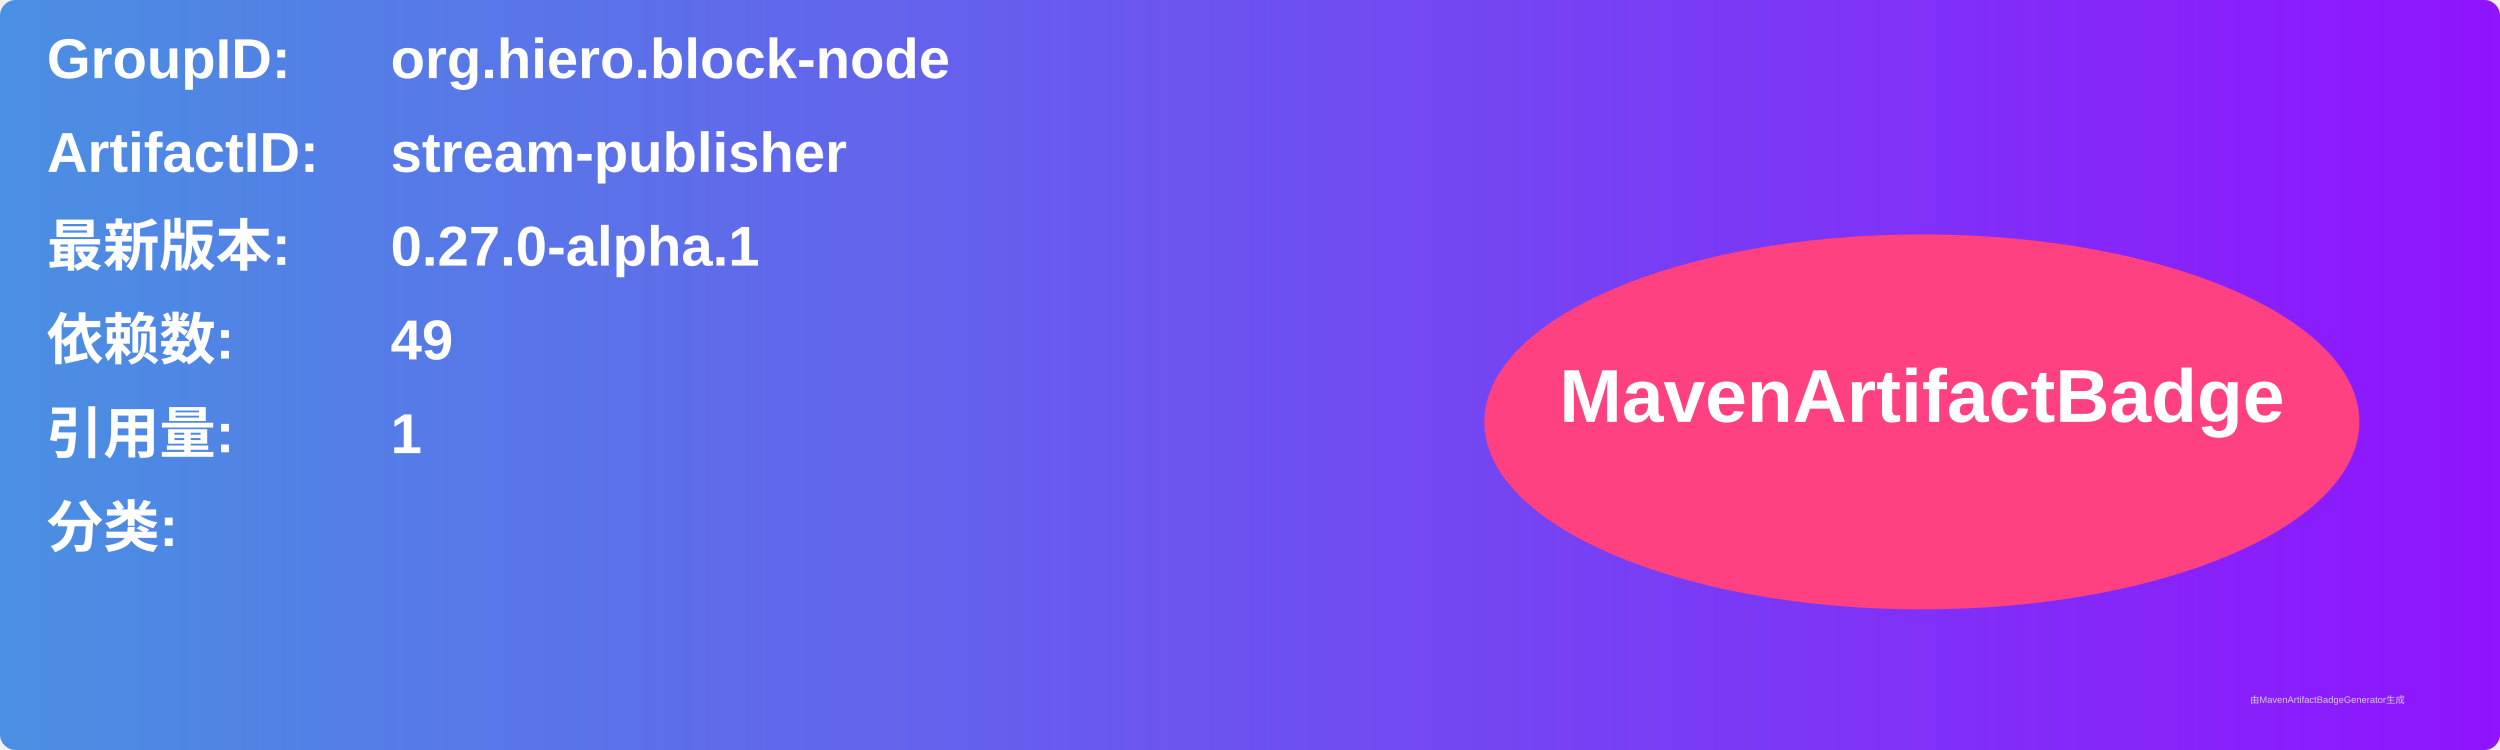
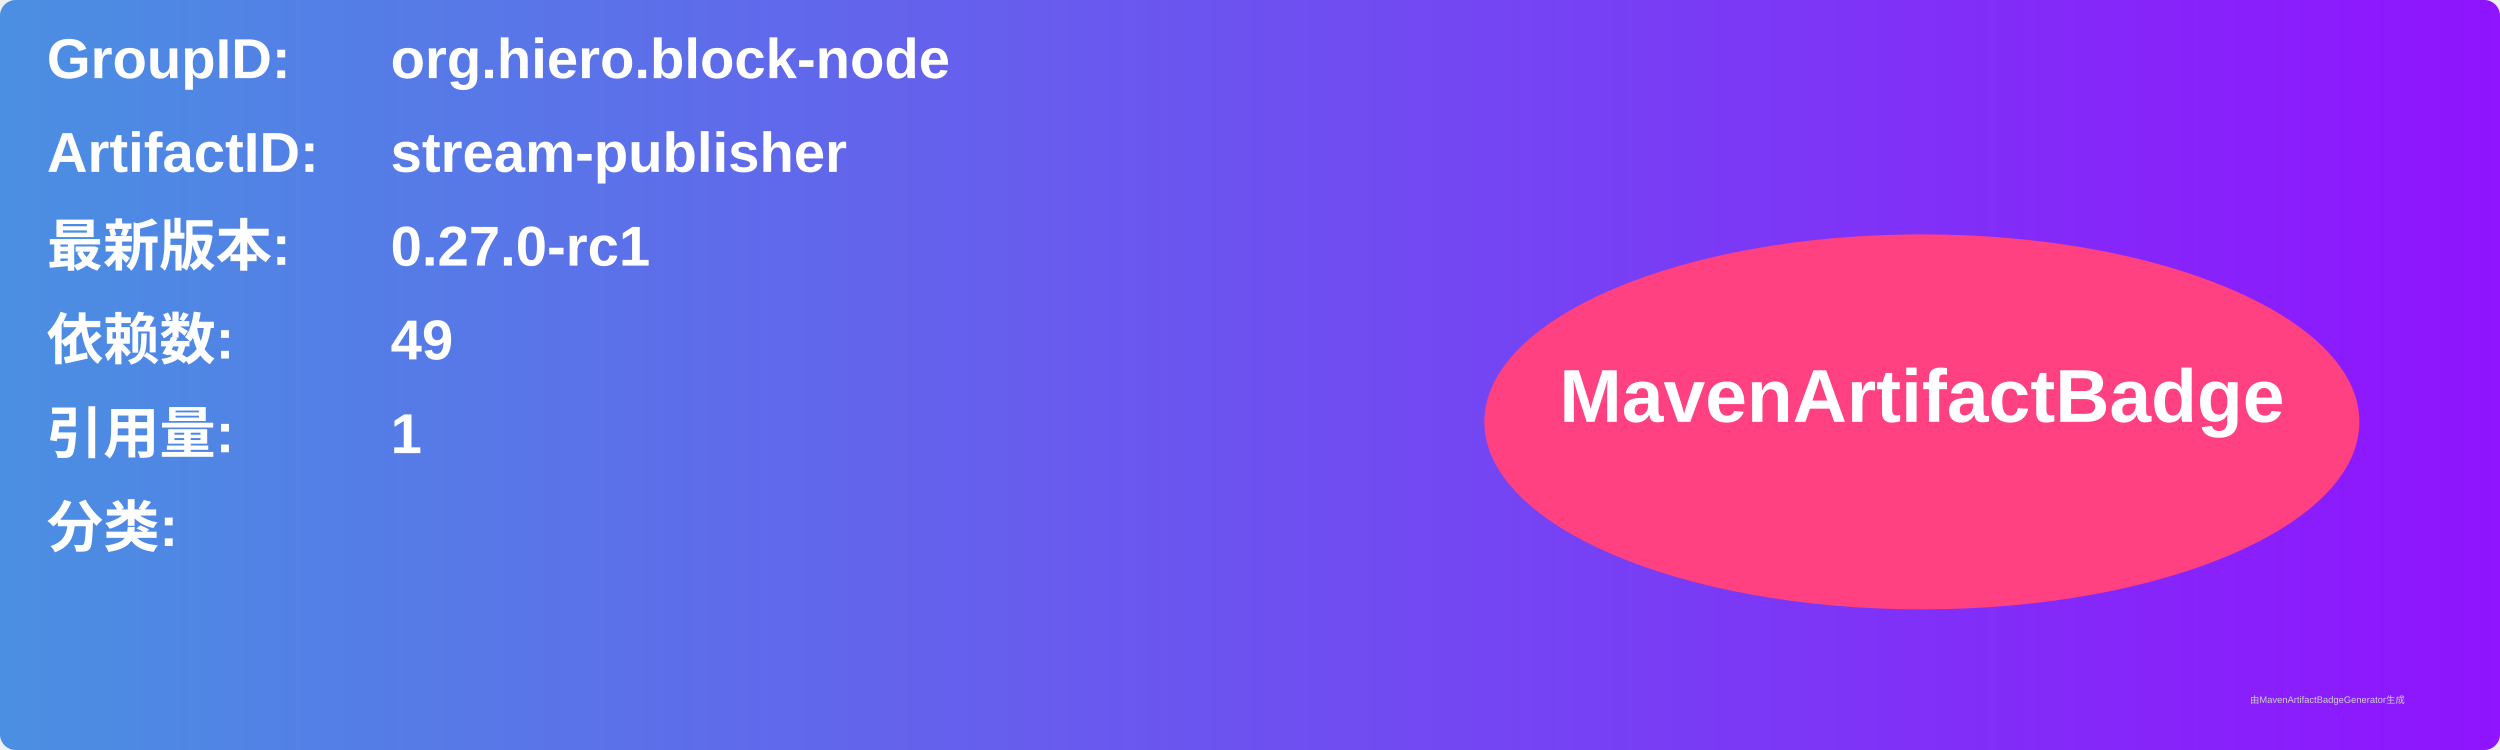
<svg xmlns="http://www.w3.org/2000/svg" width="800" height="240" viewBox="0 0 800 240">
  <linearGradient id="grad" x1="0%" y1="0%" x2="100%" y2="0%">
    <stop offset="0%" stop-color="#4a90e2" />
    <stop offset="100%" stop-color="#9013fe" />
  </linearGradient>
  <rect width="100%" height="100%" rx="5" ry="5" fill="url(#grad)" />
  <g transform="translate(15, 15)">
    <text x="0" y="10" font-family="Arial" font-size="18" fill="white" font-weight="bold" width="260">GroupID:</text>
    <text x="110" y="10" font-family="Arial" font-size="18" fill="white" font-weight="bold" width="460">org.hiero.block-node</text>
    <text x="0" y="40" font-family="Arial" font-size="18" fill="white" font-weight="bold" width="260">ArtifactID:</text>
    <text x="110" y="40" font-family="Arial" font-size="18" fill="white" font-weight="bold" width="460">stream-publisher</text>
    <text x="0" y="70" font-family="Arial" font-size="18" fill="white" font-weight="bold">最新版本:</text>
    <text x="110" y="70" font-family="Arial" font-size="18" fill="white" font-weight="bold">
-       <tspan font-weight="bold">0.27.0-alpha.1</tspan>
+       <tspan font-weight="bold">0.27.0-rc1</tspan>
    </text>
    <text x="0" y="100" font-family="Arial" font-size="18" fill="white" font-weight="bold">依赖数: </text>
    <text x="110" y="100" font-family="Arial" font-size="18" fill="white">
      <tspan font-weight="bold">49</tspan>
    </text>
    <text x="0" y="130" font-family="Arial" font-size="18" fill="white" font-weight="bold">引用量: </text>
    <text x="110" y="130" font-family="Arial" font-size="18" fill="white">
      <tspan font-weight="bold">1</tspan>
    </text>
    <text x="0" y="160" font-family="Arial" font-size="18" fill="white" font-weight="bold">分类:</text>
    <text x="10" y="190" font-family="Arial" font-size="10" fill="white">
      <tspan font-weight="bold" />
    </text>
    <ellipse cx="600" cy="120" rx="140" ry="60" fill="#ff4081" />
    <text x="600" y="120" text-anchor="middle" font-family="Arial" font-size="24" fill="white" font-weight="bold">MavenArtifactBadge</text>
  </g>
  <text x="720" y="225" font-family="Arial" font-size="3" fill="#d0d0d0">由MavenArtifactBadgeGenerator生成</text>
</svg>
